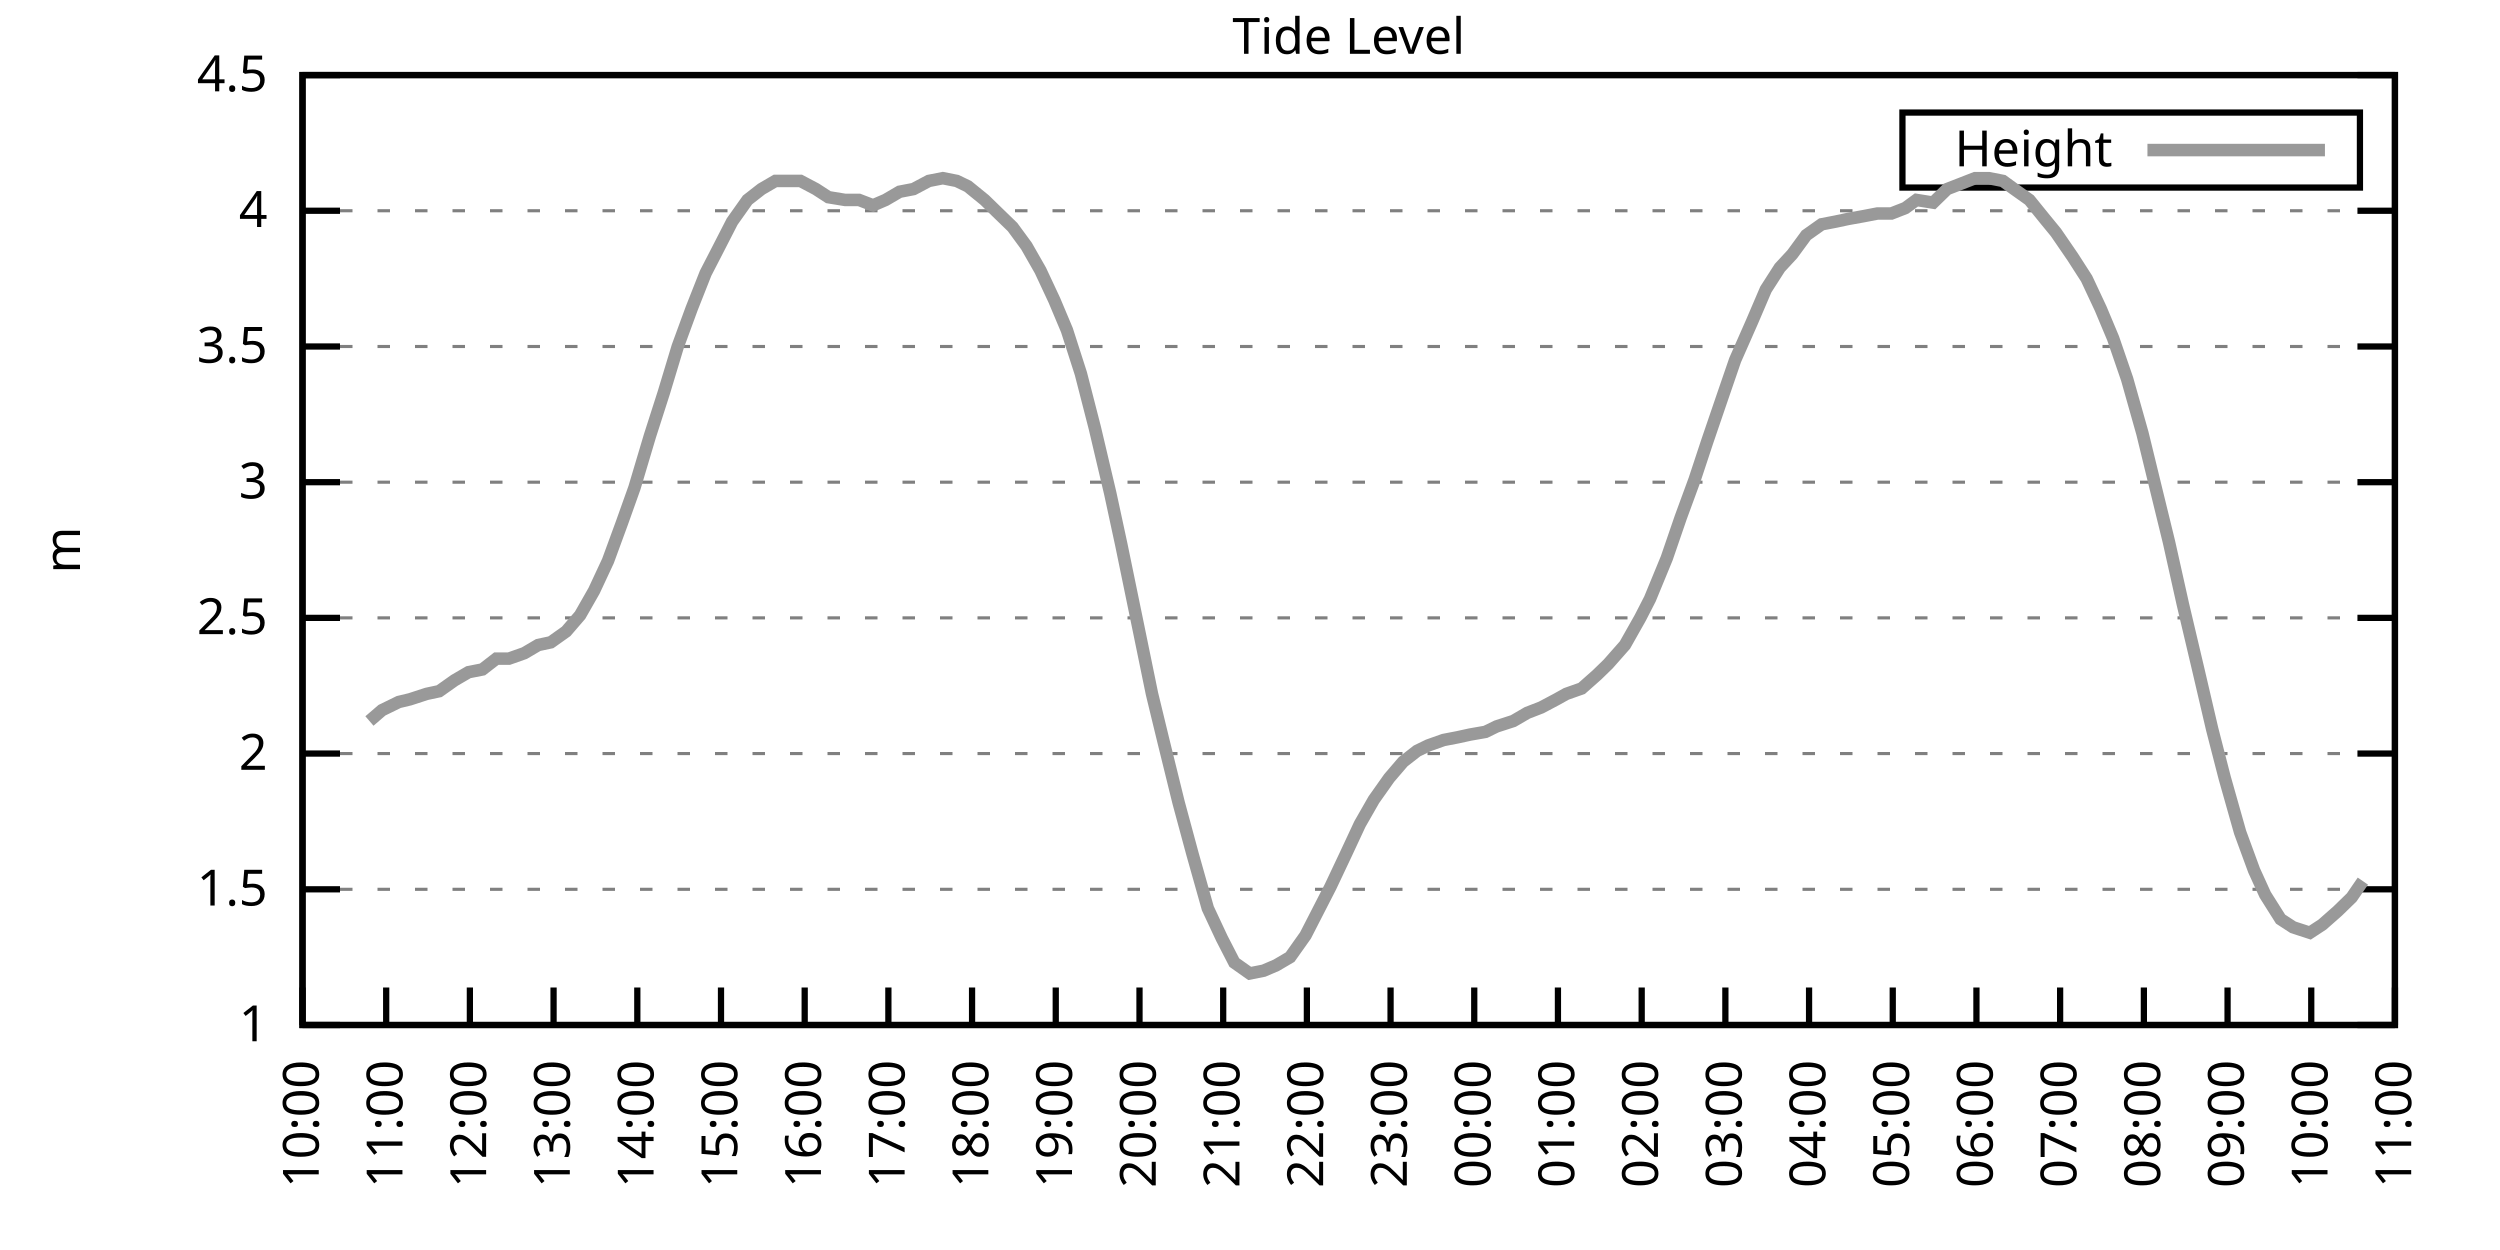
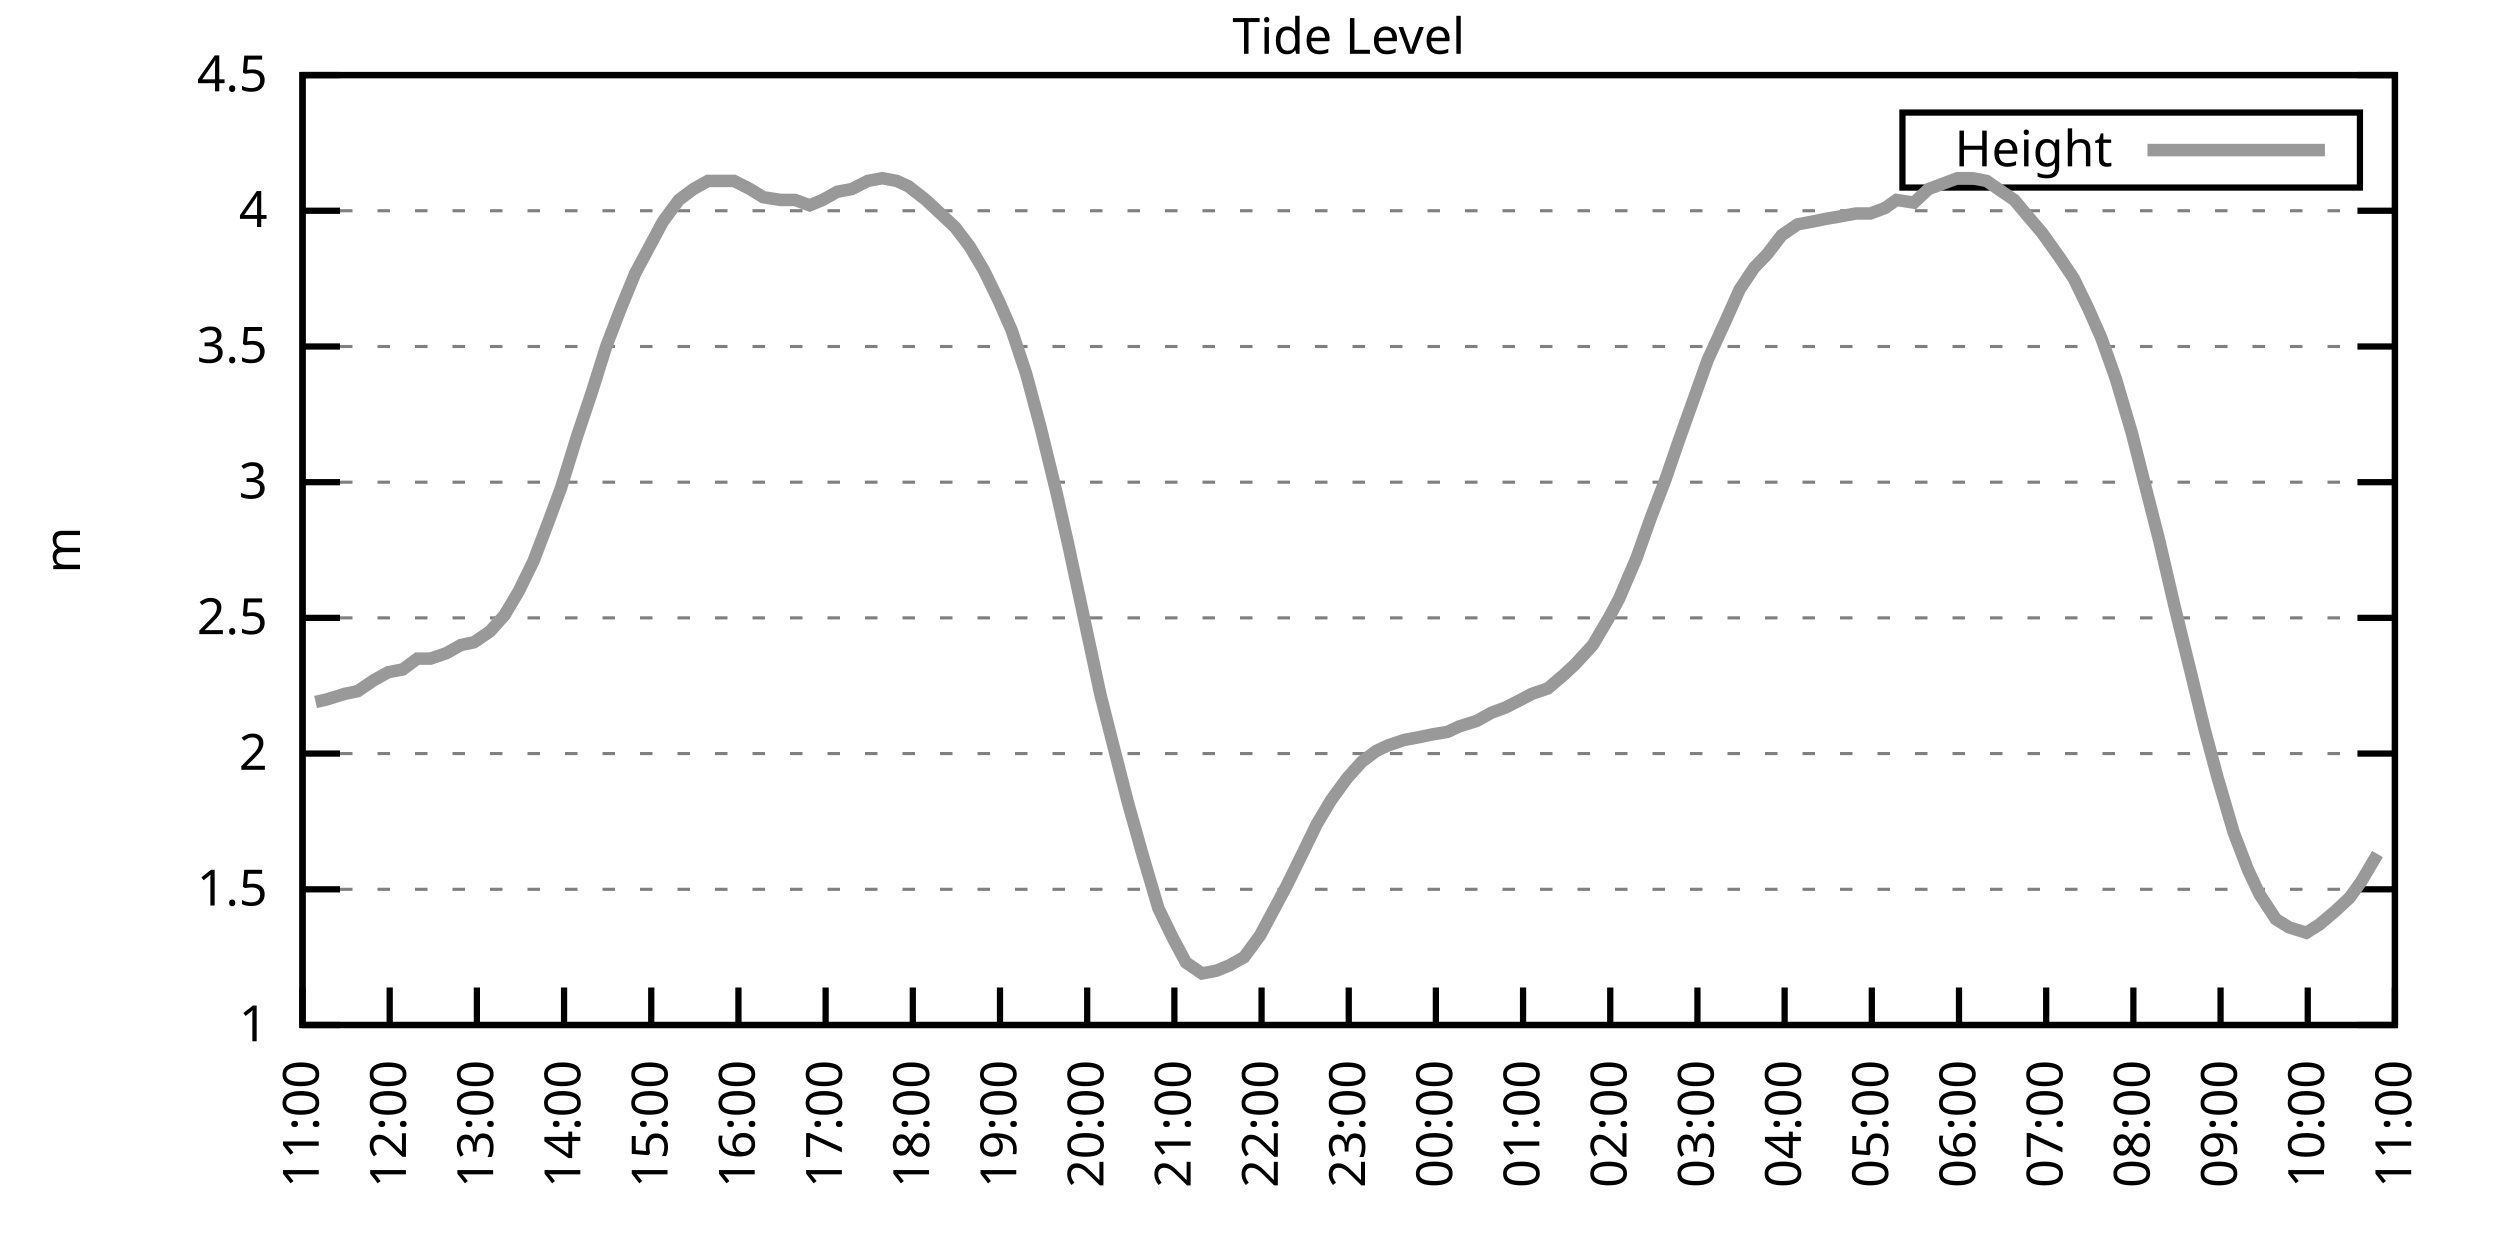
<svg xmlns="http://www.w3.org/2000/svg" xmlns:xlink="http://www.w3.org/1999/xlink" width="400" height="200" viewBox="0 0 400 200">
  <g id="gnuplot_canvas">
    <rect x="0" y="0" width="400" height="200" fill="none" />
    <defs>
      <circle id="gpDot" r="0.5" stroke-width="0.5" stroke="currentColor" />
      <path id="gpPt0" stroke-width="0.333" stroke="currentColor" d="M-1,0 h2 M0,-1 v2" />
      <path id="gpPt1" stroke-width="0.333" stroke="currentColor" d="M-1,-1 L1,1 M1,-1 L-1,1" />
      <path id="gpPt2" stroke-width="0.333" stroke="currentColor" d="M-1,0 L1,0 M0,-1 L0,1 M-1,-1 L1,1 M-1,1 L1,-1" />
      <rect id="gpPt3" stroke-width="0.333" stroke="currentColor" x="-1" y="-1" width="2" height="2" />
      <rect id="gpPt4" stroke-width="0.333" stroke="currentColor" fill="currentColor" x="-1" y="-1" width="2" height="2" />
      <circle id="gpPt5" stroke-width="0.333" stroke="currentColor" cx="0" cy="0" r="1" />
      <use xlink:href="#gpPt5" id="gpPt6" fill="currentColor" stroke="none" />
      <path id="gpPt7" stroke-width="0.333" stroke="currentColor" d="M0,-1.33 L-1.33,0.67 L1.33,0.67 z" />
      <use xlink:href="#gpPt7" id="gpPt8" fill="currentColor" stroke="none" />
      <use xlink:href="#gpPt7" id="gpPt9" stroke="currentColor" transform="rotate(180)" />
      <use xlink:href="#gpPt9" id="gpPt10" fill="currentColor" stroke="none" />
      <use xlink:href="#gpPt3" id="gpPt11" stroke="currentColor" transform="rotate(45)" />
      <use xlink:href="#gpPt11" id="gpPt12" fill="currentColor" stroke="none" />
      <path id="gpPt13" stroke-width="0.333" stroke="currentColor" d="M0,1.330 L1.265,0.411 L0.782,-1.067 L-0.782,-1.076 L-1.265,0.411 z" />
      <use xlink:href="#gpPt13" id="gpPt14" fill="currentColor" stroke="none" />
      <filter id="textbox" filterUnits="objectBoundingBox" x="0" y="0" height="1" width="1">
        <feFlood flood-color="white" flood-opacity="1" result="bgnd" />
        <feComposite in="SourceGraphic" in2="bgnd" operator="atop" />
      </filter>
      <filter id="greybox" filterUnits="objectBoundingBox" x="0" y="0" height="1" width="1">
        <feFlood flood-color="lightgrey" flood-opacity="1" result="grey" />
        <feComposite in="SourceGraphic" in2="grey" operator="atop" />
      </filter>
    </defs>
    <g fill="none" color="white" stroke="currentColor" stroke-width="1.00" stroke-linecap="butt" stroke-linejoin="miter">
</g>
    <g fill="none" color="black" stroke="currentColor" stroke-width="1.00" stroke-linecap="butt" stroke-linejoin="miter">
      <g stroke="none" shape-rendering="crispEdges">
        <polygon fill="rgb(255, 255, 255)" points="48.40,164.00 383.18,164.00 383.18,12.02 48.40,12.02 " />
      </g>
    </g>
    <g fill="none" color="black" stroke="currentColor" stroke-width="1.00" stroke-linecap="butt" stroke-linejoin="miter">
</g>
    <g fill="none" color="black" stroke="black" stroke-width="0.50" stroke-linecap="butt" stroke-linejoin="miter">
</g>
    <g fill="none" color="gray" stroke="currentColor" stroke-width="0.50" stroke-linecap="butt" stroke-linejoin="miter">
      <path stroke="gray" stroke-dasharray="2,4" class="gridline" d="M48.40,164.00 L383.19,164.00  " />
    </g>
    <g fill="none" color="gray" stroke="gray" stroke-width="1.00" stroke-linecap="butt" stroke-linejoin="miter">
</g>
    <g fill="none" color="black" stroke="currentColor" stroke-width="1.00" stroke-linecap="butt" stroke-linejoin="miter">
      <path stroke="black" d="M48.40,164.00 L54.40,164.00 M383.19,164.00 L377.19,164.00  " />
      <g transform="translate(42.80,166.60)" stroke="none" fill="black" font-family="Sans" font-size="8.00" text-anchor="end">
        <text>
          <tspan font-family="Sans"> 1</tspan>
        </text>
      </g>
    </g>
    <g fill="none" color="black" stroke="currentColor" stroke-width="1.00" stroke-linecap="butt" stroke-linejoin="miter">
</g>
    <g fill="none" color="black" stroke="black" stroke-width="0.50" stroke-linecap="butt" stroke-linejoin="miter">
</g>
    <g fill="none" color="gray" stroke="currentColor" stroke-width="0.50" stroke-linecap="butt" stroke-linejoin="miter">
      <path stroke="gray" stroke-dasharray="2,4" class="gridline" d="M48.40,142.29 L383.19,142.29  " />
    </g>
    <g fill="none" color="gray" stroke="gray" stroke-width="1.00" stroke-linecap="butt" stroke-linejoin="miter">
</g>
    <g fill="none" color="black" stroke="currentColor" stroke-width="1.00" stroke-linecap="butt" stroke-linejoin="miter">
      <path stroke="black" d="M48.40,142.29 L54.40,142.29 M383.19,142.29 L377.19,142.29  " />
      <g transform="translate(42.80,144.89)" stroke="none" fill="black" font-family="Sans" font-size="8.00" text-anchor="end">
        <text>
          <tspan font-family="Sans"> 1.5</tspan>
        </text>
      </g>
    </g>
    <g fill="none" color="black" stroke="currentColor" stroke-width="1.00" stroke-linecap="butt" stroke-linejoin="miter">
</g>
    <g fill="none" color="black" stroke="black" stroke-width="0.50" stroke-linecap="butt" stroke-linejoin="miter">
</g>
    <g fill="none" color="gray" stroke="currentColor" stroke-width="0.50" stroke-linecap="butt" stroke-linejoin="miter">
      <path stroke="gray" stroke-dasharray="2,4" class="gridline" d="M48.40,120.57 L383.19,120.57  " />
    </g>
    <g fill="none" color="gray" stroke="gray" stroke-width="1.00" stroke-linecap="butt" stroke-linejoin="miter">
</g>
    <g fill="none" color="black" stroke="currentColor" stroke-width="1.00" stroke-linecap="butt" stroke-linejoin="miter">
      <path stroke="black" d="M48.40,120.57 L54.40,120.57 M383.19,120.57 L377.19,120.57  " />
      <g transform="translate(42.80,123.17)" stroke="none" fill="black" font-family="Sans" font-size="8.00" text-anchor="end">
        <text>
          <tspan font-family="Sans"> 2</tspan>
        </text>
      </g>
    </g>
    <g fill="none" color="black" stroke="currentColor" stroke-width="1.00" stroke-linecap="butt" stroke-linejoin="miter">
</g>
    <g fill="none" color="black" stroke="black" stroke-width="0.50" stroke-linecap="butt" stroke-linejoin="miter">
</g>
    <g fill="none" color="gray" stroke="currentColor" stroke-width="0.50" stroke-linecap="butt" stroke-linejoin="miter">
      <path stroke="gray" stroke-dasharray="2,4" class="gridline" d="M48.40,98.86 L383.19,98.86  " />
    </g>
    <g fill="none" color="gray" stroke="gray" stroke-width="1.00" stroke-linecap="butt" stroke-linejoin="miter">
</g>
    <g fill="none" color="black" stroke="currentColor" stroke-width="1.00" stroke-linecap="butt" stroke-linejoin="miter">
      <path stroke="black" d="M48.40,98.86 L54.40,98.86 M383.19,98.86 L377.19,98.86  " />
      <g transform="translate(42.80,101.46)" stroke="none" fill="black" font-family="Sans" font-size="8.00" text-anchor="end">
        <text>
          <tspan font-family="Sans"> 2.5</tspan>
        </text>
      </g>
    </g>
    <g fill="none" color="black" stroke="currentColor" stroke-width="1.00" stroke-linecap="butt" stroke-linejoin="miter">
</g>
    <g fill="none" color="black" stroke="black" stroke-width="0.50" stroke-linecap="butt" stroke-linejoin="miter">
</g>
    <g fill="none" color="gray" stroke="currentColor" stroke-width="0.50" stroke-linecap="butt" stroke-linejoin="miter">
      <path stroke="gray" stroke-dasharray="2,4" class="gridline" d="M48.40,77.15 L383.19,77.15  " />
    </g>
    <g fill="none" color="gray" stroke="gray" stroke-width="1.00" stroke-linecap="butt" stroke-linejoin="miter">
</g>
    <g fill="none" color="black" stroke="currentColor" stroke-width="1.00" stroke-linecap="butt" stroke-linejoin="miter">
      <path stroke="black" d="M48.40,77.15 L54.40,77.15 M383.19,77.15 L377.19,77.15  " />
      <g transform="translate(42.80,79.75)" stroke="none" fill="black" font-family="Sans" font-size="8.00" text-anchor="end">
        <text>
          <tspan font-family="Sans"> 3</tspan>
        </text>
      </g>
    </g>
    <g fill="none" color="black" stroke="currentColor" stroke-width="1.00" stroke-linecap="butt" stroke-linejoin="miter">
</g>
    <g fill="none" color="black" stroke="black" stroke-width="0.50" stroke-linecap="butt" stroke-linejoin="miter">
</g>
    <g fill="none" color="gray" stroke="currentColor" stroke-width="0.50" stroke-linecap="butt" stroke-linejoin="miter">
      <path stroke="gray" stroke-dasharray="2,4" class="gridline" d="M48.40,55.44 L383.19,55.44  " />
    </g>
    <g fill="none" color="gray" stroke="gray" stroke-width="1.00" stroke-linecap="butt" stroke-linejoin="miter">
</g>
    <g fill="none" color="black" stroke="currentColor" stroke-width="1.00" stroke-linecap="butt" stroke-linejoin="miter">
      <path stroke="black" d="M48.40,55.44 L54.40,55.44 M383.19,55.44 L377.19,55.44  " />
      <g transform="translate(42.80,58.04)" stroke="none" fill="black" font-family="Sans" font-size="8.00" text-anchor="end">
        <text>
          <tspan font-family="Sans"> 3.5</tspan>
        </text>
      </g>
    </g>
    <g fill="none" color="black" stroke="currentColor" stroke-width="1.00" stroke-linecap="butt" stroke-linejoin="miter">
</g>
    <g fill="none" color="black" stroke="black" stroke-width="0.50" stroke-linecap="butt" stroke-linejoin="miter">
</g>
    <g fill="none" color="gray" stroke="currentColor" stroke-width="0.50" stroke-linecap="butt" stroke-linejoin="miter">
      <path stroke="gray" stroke-dasharray="2,4" class="gridline" d="M48.40,33.72 L383.19,33.72  " />
    </g>
    <g fill="none" color="gray" stroke="gray" stroke-width="1.00" stroke-linecap="butt" stroke-linejoin="miter">
</g>
    <g fill="none" color="black" stroke="currentColor" stroke-width="1.00" stroke-linecap="butt" stroke-linejoin="miter">
      <path stroke="black" d="M48.40,33.72 L54.40,33.72 M383.19,33.72 L377.19,33.72  " />
      <g transform="translate(42.80,36.32)" stroke="none" fill="black" font-family="Sans" font-size="8.00" text-anchor="end">
        <text>
          <tspan font-family="Sans"> 4</tspan>
        </text>
      </g>
    </g>
    <g fill="none" color="black" stroke="currentColor" stroke-width="1.00" stroke-linecap="butt" stroke-linejoin="miter">
</g>
    <g fill="none" color="black" stroke="black" stroke-width="0.50" stroke-linecap="butt" stroke-linejoin="miter">
</g>
    <g fill="none" color="gray" stroke="currentColor" stroke-width="0.50" stroke-linecap="butt" stroke-linejoin="miter">
      <path stroke="gray" stroke-dasharray="2,4" class="gridline" d="M48.40,12.01 L383.19,12.01  " />
    </g>
    <g fill="none" color="gray" stroke="gray" stroke-width="1.00" stroke-linecap="butt" stroke-linejoin="miter">
</g>
    <g fill="none" color="black" stroke="currentColor" stroke-width="1.00" stroke-linecap="butt" stroke-linejoin="miter">
      <path stroke="black" d="M48.40,12.01 L54.40,12.01 M383.19,12.01 L377.19,12.01  " />
      <g transform="translate(42.80,14.61)" stroke="none" fill="black" font-family="Sans" font-size="8.00" text-anchor="end">
        <text>
          <tspan font-family="Sans"> 4.5</tspan>
        </text>
      </g>
    </g>
    <g fill="none" color="black" stroke="currentColor" stroke-width="1.00" stroke-linecap="butt" stroke-linejoin="miter">
      <path stroke="black" d="M48.40,164.00 L48.40,158.00  " />
      <g transform="translate(51.00,169.60) rotate(270.00)" stroke="none" fill="black" font-family="Sans" font-size="8.00" text-anchor="end">
        <text>
-           <tspan font-family="Sans">10:00</tspan>
-         </text>
-       </g>
-     </g>
-     <g fill="none" color="black" stroke="currentColor" stroke-width="1.00" stroke-linecap="butt" stroke-linejoin="miter">
-       <path stroke="black" d="M61.79,164.00 L61.79,158.00  " />
-       <g transform="translate(64.39,169.60) rotate(270.00)" stroke="none" fill="black" font-family="Sans" font-size="8.00" text-anchor="end">
-         <text>
          <tspan font-family="Sans">11:00</tspan>
        </text>
      </g>
    </g>
    <g fill="none" color="black" stroke="currentColor" stroke-width="1.00" stroke-linecap="butt" stroke-linejoin="miter">
-       <path stroke="black" d="M75.18,164.00 L75.18,158.00  " />
-       <g transform="translate(77.78,169.60) rotate(270.00)" stroke="none" fill="black" font-family="Sans" font-size="8.00" text-anchor="end">
+       <path stroke="black" d="M62.35,164.00 L62.35,158.00  " />
+       <g transform="translate(64.95,169.60) rotate(270.00)" stroke="none" fill="black" font-family="Sans" font-size="8.00" text-anchor="end">
        <text>
          <tspan font-family="Sans">12:00</tspan>
        </text>
      </g>
    </g>
    <g fill="none" color="black" stroke="currentColor" stroke-width="1.00" stroke-linecap="butt" stroke-linejoin="miter">
-       <path stroke="black" d="M88.57,164.00 L88.57,158.00  " />
-       <g transform="translate(91.17,169.60) rotate(270.00)" stroke="none" fill="black" font-family="Sans" font-size="8.00" text-anchor="end">
+       <path stroke="black" d="M76.30,164.00 L76.30,158.00  " />
+       <g transform="translate(78.90,169.60) rotate(270.00)" stroke="none" fill="black" font-family="Sans" font-size="8.00" text-anchor="end">
        <text>
          <tspan font-family="Sans">13:00</tspan>
        </text>
      </g>
    </g>
    <g fill="none" color="black" stroke="currentColor" stroke-width="1.00" stroke-linecap="butt" stroke-linejoin="miter">
-       <path stroke="black" d="M101.97,164.00 L101.97,158.00  " />
-       <g transform="translate(104.57,169.60) rotate(270.00)" stroke="none" fill="black" font-family="Sans" font-size="8.00" text-anchor="end">
+       <path stroke="black" d="M90.25,164.00 L90.25,158.00  " />
+       <g transform="translate(92.85,169.60) rotate(270.00)" stroke="none" fill="black" font-family="Sans" font-size="8.00" text-anchor="end">
        <text>
          <tspan font-family="Sans">14:00</tspan>
        </text>
      </g>
    </g>
    <g fill="none" color="black" stroke="currentColor" stroke-width="1.00" stroke-linecap="butt" stroke-linejoin="miter">
-       <path stroke="black" d="M115.36,164.00 L115.36,158.00  " />
-       <g transform="translate(117.96,169.60) rotate(270.00)" stroke="none" fill="black" font-family="Sans" font-size="8.00" text-anchor="end">
+       <path stroke="black" d="M104.20,164.00 L104.20,158.00  " />
+       <g transform="translate(106.80,169.60) rotate(270.00)" stroke="none" fill="black" font-family="Sans" font-size="8.00" text-anchor="end">
        <text>
          <tspan font-family="Sans">15:00</tspan>
        </text>
      </g>
    </g>
    <g fill="none" color="black" stroke="currentColor" stroke-width="1.00" stroke-linecap="butt" stroke-linejoin="miter">
-       <path stroke="black" d="M128.75,164.00 L128.75,158.00  " />
-       <g transform="translate(131.35,169.60) rotate(270.00)" stroke="none" fill="black" font-family="Sans" font-size="8.00" text-anchor="end">
+       <path stroke="black" d="M118.15,164.00 L118.15,158.00  " />
+       <g transform="translate(120.75,169.60) rotate(270.00)" stroke="none" fill="black" font-family="Sans" font-size="8.00" text-anchor="end">
        <text>
          <tspan font-family="Sans">16:00</tspan>
        </text>
      </g>
    </g>
    <g fill="none" color="black" stroke="currentColor" stroke-width="1.00" stroke-linecap="butt" stroke-linejoin="miter">
-       <path stroke="black" d="M142.14,164.00 L142.14,158.00  " />
-       <g transform="translate(144.74,169.60) rotate(270.00)" stroke="none" fill="black" font-family="Sans" font-size="8.00" text-anchor="end">
+       <path stroke="black" d="M132.10,164.00 L132.10,158.00  " />
+       <g transform="translate(134.70,169.60) rotate(270.00)" stroke="none" fill="black" font-family="Sans" font-size="8.00" text-anchor="end">
        <text>
          <tspan font-family="Sans">17:00</tspan>
        </text>
      </g>
    </g>
    <g fill="none" color="black" stroke="currentColor" stroke-width="1.00" stroke-linecap="butt" stroke-linejoin="miter">
-       <path stroke="black" d="M155.53,164.00 L155.53,158.00  " />
-       <g transform="translate(158.13,169.60) rotate(270.00)" stroke="none" fill="black" font-family="Sans" font-size="8.00" text-anchor="end">
+       <path stroke="black" d="M146.05,164.00 L146.05,158.00  " />
+       <g transform="translate(148.65,169.60) rotate(270.00)" stroke="none" fill="black" font-family="Sans" font-size="8.00" text-anchor="end">
        <text>
          <tspan font-family="Sans">18:00</tspan>
        </text>
      </g>
    </g>
    <g fill="none" color="black" stroke="currentColor" stroke-width="1.00" stroke-linecap="butt" stroke-linejoin="miter">
-       <path stroke="black" d="M168.92,164.00 L168.92,158.00  " />
-       <g transform="translate(171.52,169.60) rotate(270.00)" stroke="none" fill="black" font-family="Sans" font-size="8.00" text-anchor="end">
+       <path stroke="black" d="M160.00,164.00 L160.00,158.00  " />
+       <g transform="translate(162.60,169.60) rotate(270.00)" stroke="none" fill="black" font-family="Sans" font-size="8.00" text-anchor="end">
        <text>
          <tspan font-family="Sans">19:00</tspan>
        </text>
      </g>
    </g>
    <g fill="none" color="black" stroke="currentColor" stroke-width="1.00" stroke-linecap="butt" stroke-linejoin="miter">
-       <path stroke="black" d="M182.32,164.00 L182.32,158.00  " />
-       <g transform="translate(184.92,169.60) rotate(270.00)" stroke="none" fill="black" font-family="Sans" font-size="8.00" text-anchor="end">
+       <path stroke="black" d="M173.95,164.00 L173.95,158.00  " />
+       <g transform="translate(176.55,169.60) rotate(270.00)" stroke="none" fill="black" font-family="Sans" font-size="8.00" text-anchor="end">
        <text>
          <tspan font-family="Sans">20:00</tspan>
        </text>
      </g>
    </g>
    <g fill="none" color="black" stroke="currentColor" stroke-width="1.00" stroke-linecap="butt" stroke-linejoin="miter">
-       <path stroke="black" d="M195.71,164.00 L195.71,158.00  " />
-       <g transform="translate(198.31,169.60) rotate(270.00)" stroke="none" fill="black" font-family="Sans" font-size="8.00" text-anchor="end">
+       <path stroke="black" d="M187.90,164.00 L187.90,158.00  " />
+       <g transform="translate(190.50,169.60) rotate(270.00)" stroke="none" fill="black" font-family="Sans" font-size="8.00" text-anchor="end">
        <text>
          <tspan font-family="Sans">21:00</tspan>
        </text>
      </g>
    </g>
    <g fill="none" color="black" stroke="currentColor" stroke-width="1.00" stroke-linecap="butt" stroke-linejoin="miter">
-       <path stroke="black" d="M209.10,164.00 L209.10,158.00  " />
-       <g transform="translate(211.70,169.60) rotate(270.00)" stroke="none" fill="black" font-family="Sans" font-size="8.00" text-anchor="end">
+       <path stroke="black" d="M201.85,164.00 L201.85,158.00  " />
+       <g transform="translate(204.45,169.60) rotate(270.00)" stroke="none" fill="black" font-family="Sans" font-size="8.00" text-anchor="end">
        <text>
          <tspan font-family="Sans">22:00</tspan>
        </text>
      </g>
    </g>
    <g fill="none" color="black" stroke="currentColor" stroke-width="1.00" stroke-linecap="butt" stroke-linejoin="miter">
-       <path stroke="black" d="M222.49,164.00 L222.49,158.00  " />
-       <g transform="translate(225.09,169.60) rotate(270.00)" stroke="none" fill="black" font-family="Sans" font-size="8.00" text-anchor="end">
+       <path stroke="black" d="M215.80,164.00 L215.80,158.00  " />
+       <g transform="translate(218.40,169.60) rotate(270.00)" stroke="none" fill="black" font-family="Sans" font-size="8.00" text-anchor="end">
        <text>
          <tspan font-family="Sans">23:00</tspan>
        </text>
      </g>
    </g>
    <g fill="none" color="black" stroke="currentColor" stroke-width="1.00" stroke-linecap="butt" stroke-linejoin="miter">
-       <path stroke="black" d="M235.88,164.00 L235.88,158.00  " />
-       <g transform="translate(238.48,169.60) rotate(270.00)" stroke="none" fill="black" font-family="Sans" font-size="8.00" text-anchor="end">
+       <path stroke="black" d="M229.74,164.00 L229.74,158.00  " />
+       <g transform="translate(232.34,169.60) rotate(270.00)" stroke="none" fill="black" font-family="Sans" font-size="8.00" text-anchor="end">
        <text>
          <tspan font-family="Sans">00:00</tspan>
        </text>
      </g>
    </g>
    <g fill="none" color="black" stroke="currentColor" stroke-width="1.00" stroke-linecap="butt" stroke-linejoin="miter">
-       <path stroke="black" d="M249.27,164.00 L249.27,158.00  " />
-       <g transform="translate(251.87,169.60) rotate(270.00)" stroke="none" fill="black" font-family="Sans" font-size="8.00" text-anchor="end">
+       <path stroke="black" d="M243.69,164.00 L243.69,158.00  " />
+       <g transform="translate(246.29,169.60) rotate(270.00)" stroke="none" fill="black" font-family="Sans" font-size="8.00" text-anchor="end">
        <text>
          <tspan font-family="Sans">01:00</tspan>
        </text>
      </g>
    </g>
    <g fill="none" color="black" stroke="currentColor" stroke-width="1.00" stroke-linecap="butt" stroke-linejoin="miter">
-       <path stroke="black" d="M262.67,164.00 L262.67,158.00  " />
-       <g transform="translate(265.27,169.60) rotate(270.00)" stroke="none" fill="black" font-family="Sans" font-size="8.00" text-anchor="end">
+       <path stroke="black" d="M257.64,164.00 L257.64,158.00  " />
+       <g transform="translate(260.24,169.60) rotate(270.00)" stroke="none" fill="black" font-family="Sans" font-size="8.00" text-anchor="end">
        <text>
          <tspan font-family="Sans">02:00</tspan>
        </text>
      </g>
    </g>
    <g fill="none" color="black" stroke="currentColor" stroke-width="1.00" stroke-linecap="butt" stroke-linejoin="miter">
-       <path stroke="black" d="M276.06,164.00 L276.06,158.00  " />
-       <g transform="translate(278.66,169.60) rotate(270.00)" stroke="none" fill="black" font-family="Sans" font-size="8.00" text-anchor="end">
+       <path stroke="black" d="M271.59,164.00 L271.59,158.00  " />
+       <g transform="translate(274.19,169.60) rotate(270.00)" stroke="none" fill="black" font-family="Sans" font-size="8.00" text-anchor="end">
        <text>
          <tspan font-family="Sans">03:00</tspan>
        </text>
      </g>
    </g>
    <g fill="none" color="black" stroke="currentColor" stroke-width="1.00" stroke-linecap="butt" stroke-linejoin="miter">
-       <path stroke="black" d="M289.45,164.00 L289.45,158.00  " />
-       <g transform="translate(292.05,169.60) rotate(270.00)" stroke="none" fill="black" font-family="Sans" font-size="8.00" text-anchor="end">
+       <path stroke="black" d="M285.54,164.00 L285.54,158.00  " />
+       <g transform="translate(288.14,169.60) rotate(270.00)" stroke="none" fill="black" font-family="Sans" font-size="8.00" text-anchor="end">
        <text>
          <tspan font-family="Sans">04:00</tspan>
        </text>
      </g>
    </g>
    <g fill="none" color="black" stroke="currentColor" stroke-width="1.00" stroke-linecap="butt" stroke-linejoin="miter">
-       <path stroke="black" d="M302.84,164.00 L302.84,158.00  " />
-       <g transform="translate(305.44,169.60) rotate(270.00)" stroke="none" fill="black" font-family="Sans" font-size="8.00" text-anchor="end">
+       <path stroke="black" d="M299.49,164.00 L299.49,158.00  " />
+       <g transform="translate(302.09,169.60) rotate(270.00)" stroke="none" fill="black" font-family="Sans" font-size="8.00" text-anchor="end">
        <text>
          <tspan font-family="Sans">05:00</tspan>
        </text>
      </g>
    </g>
    <g fill="none" color="black" stroke="currentColor" stroke-width="1.00" stroke-linecap="butt" stroke-linejoin="miter">
-       <path stroke="black" d="M316.23,164.00 L316.23,158.00  " />
-       <g transform="translate(318.83,169.60) rotate(270.00)" stroke="none" fill="black" font-family="Sans" font-size="8.00" text-anchor="end">
+       <path stroke="black" d="M313.44,164.00 L313.44,158.00  " />
+       <g transform="translate(316.04,169.60) rotate(270.00)" stroke="none" fill="black" font-family="Sans" font-size="8.00" text-anchor="end">
        <text>
          <tspan font-family="Sans">06:00</tspan>
        </text>
      </g>
    </g>
    <g fill="none" color="black" stroke="currentColor" stroke-width="1.00" stroke-linecap="butt" stroke-linejoin="miter">
-       <path stroke="black" d="M329.62,164.00 L329.62,158.00  " />
-       <g transform="translate(332.22,169.60) rotate(270.00)" stroke="none" fill="black" font-family="Sans" font-size="8.00" text-anchor="end">
+       <path stroke="black" d="M327.39,164.00 L327.39,158.00  " />
+       <g transform="translate(329.99,169.60) rotate(270.00)" stroke="none" fill="black" font-family="Sans" font-size="8.00" text-anchor="end">
        <text>
          <tspan font-family="Sans">07:00</tspan>
        </text>
      </g>
    </g>
    <g fill="none" color="black" stroke="currentColor" stroke-width="1.00" stroke-linecap="butt" stroke-linejoin="miter">
-       <path stroke="black" d="M343.02,164.00 L343.02,158.00  " />
-       <g transform="translate(345.62,169.60) rotate(270.00)" stroke="none" fill="black" font-family="Sans" font-size="8.00" text-anchor="end">
+       <path stroke="black" d="M341.34,164.00 L341.34,158.00  " />
+       <g transform="translate(343.94,169.60) rotate(270.00)" stroke="none" fill="black" font-family="Sans" font-size="8.00" text-anchor="end">
        <text>
          <tspan font-family="Sans">08:00</tspan>
        </text>
      </g>
    </g>
    <g fill="none" color="black" stroke="currentColor" stroke-width="1.00" stroke-linecap="butt" stroke-linejoin="miter">
-       <path stroke="black" d="M356.41,164.00 L356.41,158.00  " />
-       <g transform="translate(359.01,169.60) rotate(270.00)" stroke="none" fill="black" font-family="Sans" font-size="8.00" text-anchor="end">
+       <path stroke="black" d="M355.29,164.00 L355.29,158.00  " />
+       <g transform="translate(357.89,169.60) rotate(270.00)" stroke="none" fill="black" font-family="Sans" font-size="8.00" text-anchor="end">
        <text>
          <tspan font-family="Sans">09:00</tspan>
        </text>
      </g>
    </g>
    <g fill="none" color="black" stroke="currentColor" stroke-width="1.00" stroke-linecap="butt" stroke-linejoin="miter">
-       <path stroke="black" d="M369.80,164.00 L369.80,158.00  " />
-       <g transform="translate(372.40,169.60) rotate(270.00)" stroke="none" fill="black" font-family="Sans" font-size="8.00" text-anchor="end">
+       <path stroke="black" d="M369.24,164.00 L369.24,158.00  " />
+       <g transform="translate(371.84,169.60) rotate(270.00)" stroke="none" fill="black" font-family="Sans" font-size="8.00" text-anchor="end">
        <text>
          <tspan font-family="Sans">10:00</tspan>
        </text>
      </g>
    </g>
    <g fill="none" color="black" stroke="currentColor" stroke-width="1.00" stroke-linecap="butt" stroke-linejoin="miter">
      <path stroke="black" d="M383.19,164.00 L383.19,158.00  " />
      <g transform="translate(385.79,169.60) rotate(270.00)" stroke="none" fill="black" font-family="Sans" font-size="8.00" text-anchor="end">
        <text>
          <tspan font-family="Sans">11:00</tspan>
        </text>
      </g>
    </g>
    <g fill="none" color="black" stroke="currentColor" stroke-width="1.00" stroke-linecap="butt" stroke-linejoin="miter">
</g>
    <g fill="none" color="black" stroke="currentColor" stroke-width="1.00" stroke-linecap="butt" stroke-linejoin="miter">
      <path stroke="black" d="M48.40,12.01 L48.40,164.00 L383.19,164.00 L383.19,12.01 L48.40,12.01 Z  " />
    </g>
    <g fill="none" color="black" stroke="currentColor" stroke-width="1.00" stroke-linecap="butt" stroke-linejoin="miter">
</g>
    <g fill="none" color="black" stroke="currentColor" stroke-width="1.00" stroke-linecap="butt" stroke-linejoin="miter">
      <path stroke="black" d="M304.39,30.01 L304.39,18.01 L377.59,18.01 L377.59,30.01 L304.39,30.01 Z  " />
    </g>
    <g id="Tide_level_plot_1">
      <g fill="none" color="white" stroke="black" stroke-width="2.00" stroke-linecap="butt" stroke-linejoin="miter">
</g>
      <g fill="none" color="black" stroke="currentColor" stroke-width="2.00" stroke-linecap="butt" stroke-linejoin="miter">
        <g transform="translate(337.99,26.61)" stroke="none" fill="black" font-family="Sans" font-size="8.00" text-anchor="end">
          <text>
            <tspan font-family="Sans">Height</tspan>
          </text>
        </g>
      </g>
      <g fill="none" color="black" stroke="currentColor" stroke-width="2.00" stroke-linecap="butt" stroke-linejoin="miter">
-         <path stroke="rgb(153, 153, 153)" d="M343.59,24.01 L371.99,24.01 M59.11,115.36 L61.12,113.63 L63.80,112.32 L65.59,111.89 L68.26,111.02 L70.27,110.59   L72.73,108.85 L74.96,107.55 L77.19,107.11 L79.42,105.38 L81.43,105.38 L83.89,104.51 L86.12,103.20 L88.13,102.77   L90.58,101.03 L92.82,98.43 L95.05,94.52 L97.28,89.74 L99.51,83.66 L101.52,78.02 L103.98,69.77 L106.21,62.82   L108.44,55.44 L110.67,49.36 L112.90,43.71 L114.69,40.24 L117.14,35.46 L119.60,31.99 L121.83,30.25 L124.06,28.95   L126.29,28.95 L128.08,28.95 L130.54,30.25 L132.54,31.55 L135.22,31.99 L137.45,31.99 L139.69,32.85 L141.69,31.99   L143.93,30.68 L146.16,30.25 L148.61,28.95 L150.85,28.51 L153.08,28.95 L154.86,29.81 L157.54,31.99 L159.77,34.16   L162.01,36.33 L164.24,39.37 L166.47,43.28 L168.70,48.05 L170.71,52.83 L172.94,59.78 L175.17,68.46 L177.63,78.89   L179.41,87.14 L182.09,100.16 L184.32,111.02 L186.11,118.40 L188.57,128.39 L190.80,136.64 L193.25,145.33 L195.48,150.10   L197.49,154.01 L199.95,155.75 L202.18,155.31 L204.19,154.45 L206.42,153.14 L208.88,149.67 L210.66,146.20 L212.89,141.85   L215.35,136.64 L217.58,131.86 L219.81,127.96 L222.27,124.48 L224.50,121.88 L226.73,120.14 L228.52,119.27 L230.97,118.40   L233.20,117.97 L235.21,117.53 L237.67,117.10 L239.45,116.23 L242.13,115.36 L244.36,114.06 L246.60,113.19 L249.05,111.89   L250.61,111.02 L253.07,110.15 L255.52,107.98 L257.31,106.24 L259.99,103.20 L262.44,98.86 L264.00,95.82 L266.68,89.31   L268.92,82.79 L271.15,76.71 L273.16,70.63 L275.83,62.82 L277.62,57.61 L280.30,51.53 L282.53,46.32 L284.76,42.84   L286.77,40.67 L289.00,37.63 L291.46,35.89 L293.69,35.46 L295.70,35.03 L298.15,34.59 L300.39,34.16 L302.62,34.16   L304.85,33.29 L306.63,31.99 L309.31,32.42 L311.54,30.25 L313.78,29.38 L316.01,28.51 L318.24,28.51 L320.47,28.95   L322.26,30.25 L324.71,31.99 L327.17,35.03 L328.95,37.20 L331.63,41.11 L333.86,44.58 L336.10,49.36 L338.10,54.13   L340.34,60.65 L342.79,69.33 L344.80,77.58 L347.03,86.70 L349.26,96.69 L351.72,107.11 L353.95,116.67 L355.96,124.48   L358.42,133.17 L360.65,139.25 L362.43,143.16 L364.89,147.06 L366.90,148.37 L369.58,149.24 L371.58,147.93 L374.04,145.76   L376.27,143.59 L378.06,140.98  " />
+         <path stroke="rgb(153, 153, 153)" d="M343.59,24.01 L371.99,24.01 M50.49,112.32 L52.35,111.89 L55.14,111.02 L57.23,110.59 L59.79,108.85 L62.12,107.55   L64.44,107.11 L66.77,105.38 L68.86,105.38 L71.42,104.51 L73.74,103.20 L75.83,102.77 L78.39,101.03 L80.72,98.43   L83.04,94.52 L85.37,89.74 L87.69,83.66 L89.78,78.02 L92.34,69.77 L94.67,62.82 L96.99,55.44 L99.32,49.36   L101.64,43.71 L103.50,40.24 L106.06,35.46 L108.62,31.99 L110.94,30.25 L113.27,28.95 L115.59,28.95 L117.45,28.95   L120.01,30.25 L122.10,31.55 L124.89,31.99 L127.22,31.99 L129.54,32.85 L131.63,31.99 L133.96,30.68 L136.28,30.25   L138.84,28.95 L141.16,28.51 L143.49,28.95 L145.35,29.81 L148.14,31.99 L150.46,34.16 L152.79,36.33 L155.11,39.37   L157.44,43.28 L159.76,48.05 L161.86,52.83 L164.18,59.78 L166.51,68.46 L169.06,78.89 L170.92,87.14 L173.71,100.16   L176.04,111.02 L177.90,118.40 L180.46,128.39 L182.78,136.64 L185.34,145.33 L187.66,150.10 L189.76,154.01 L192.31,155.75   L194.64,155.31 L196.73,154.45 L199.06,153.14 L201.61,149.67 L203.47,146.20 L205.80,141.85 L208.36,136.64 L210.68,131.86   L213.01,127.96 L215.56,124.48 L217.89,121.88 L220.21,120.14 L222.07,119.27 L224.63,118.40 L226.95,117.97 L229.05,117.53   L231.60,117.10 L233.46,116.23 L236.25,115.36 L238.58,114.06 L240.90,113.19 L243.46,111.89 L245.09,111.02 L247.65,110.15   L250.20,107.98 L252.06,106.24 L254.85,103.20 L257.41,98.86 L259.04,95.82 L261.83,89.31 L264.15,82.79 L266.48,76.71   L268.57,70.63 L271.36,62.82 L273.22,57.61 L276.01,51.53 L278.34,46.32 L280.66,42.84 L282.75,40.67 L285.08,37.63   L287.64,35.89 L289.96,35.46 L292.05,35.03 L294.61,34.59 L296.94,34.16 L299.26,34.16 L301.58,33.29 L303.44,31.99   L306.23,32.42 L308.56,30.25 L310.88,29.38 L313.21,28.51 L315.53,28.51 L317.86,28.95 L319.72,30.25 L322.28,31.99   L324.83,35.03 L326.69,37.20 L329.48,41.11 L331.81,44.58 L334.13,49.36 L336.23,54.13 L338.55,60.65 L341.11,69.33   L343.20,77.58 L345.53,86.70 L347.85,96.69 L350.41,107.11 L352.73,116.67 L354.83,124.48 L357.38,133.17 L359.71,139.25   L361.57,143.16 L364.13,147.06 L366.22,148.37 L369.01,149.24 L371.10,147.93 L373.66,145.76 L375.98,143.59 L377.84,140.98   L380.40,136.64  " />
      </g>
    </g>
    <g fill="none" color="black" stroke="currentColor" stroke-width="2.00" stroke-linecap="butt" stroke-linejoin="miter">
</g>
    <g fill="none" color="black" stroke="black" stroke-width="1.00" stroke-linecap="butt" stroke-linejoin="miter">
</g>
    <g fill="none" color="black" stroke="currentColor" stroke-width="1.00" stroke-linecap="butt" stroke-linejoin="miter">
      <path stroke="black" d="M48.40,12.01 L48.40,164.00 L383.19,164.00 L383.19,12.01 L48.40,12.01 Z  " />
      <g transform="translate(12.80,88.01) rotate(270.00)" stroke="none" fill="black" font-family="Sans" font-size="8.00" text-anchor="middle">
        <text>
          <tspan font-family="Sans">m</tspan>
        </text>
      </g>
    </g>
    <g fill="none" color="black" stroke="currentColor" stroke-width="1.00" stroke-linecap="butt" stroke-linejoin="miter">
</g>
    <g fill="none" color="black" stroke="currentColor" stroke-width="1.00" stroke-linecap="butt" stroke-linejoin="miter">
      <g transform="translate(215.79,8.61)" stroke="none" fill="black" font-family="Sans" font-size="8.00" text-anchor="middle">
        <text>
          <tspan font-family="Sans">Tide Level</tspan>
        </text>
      </g>
    </g>
    <g fill="none" color="black" stroke="currentColor" stroke-width="1.00" stroke-linecap="butt" stroke-linejoin="miter">
</g>
  </g>
</svg>
